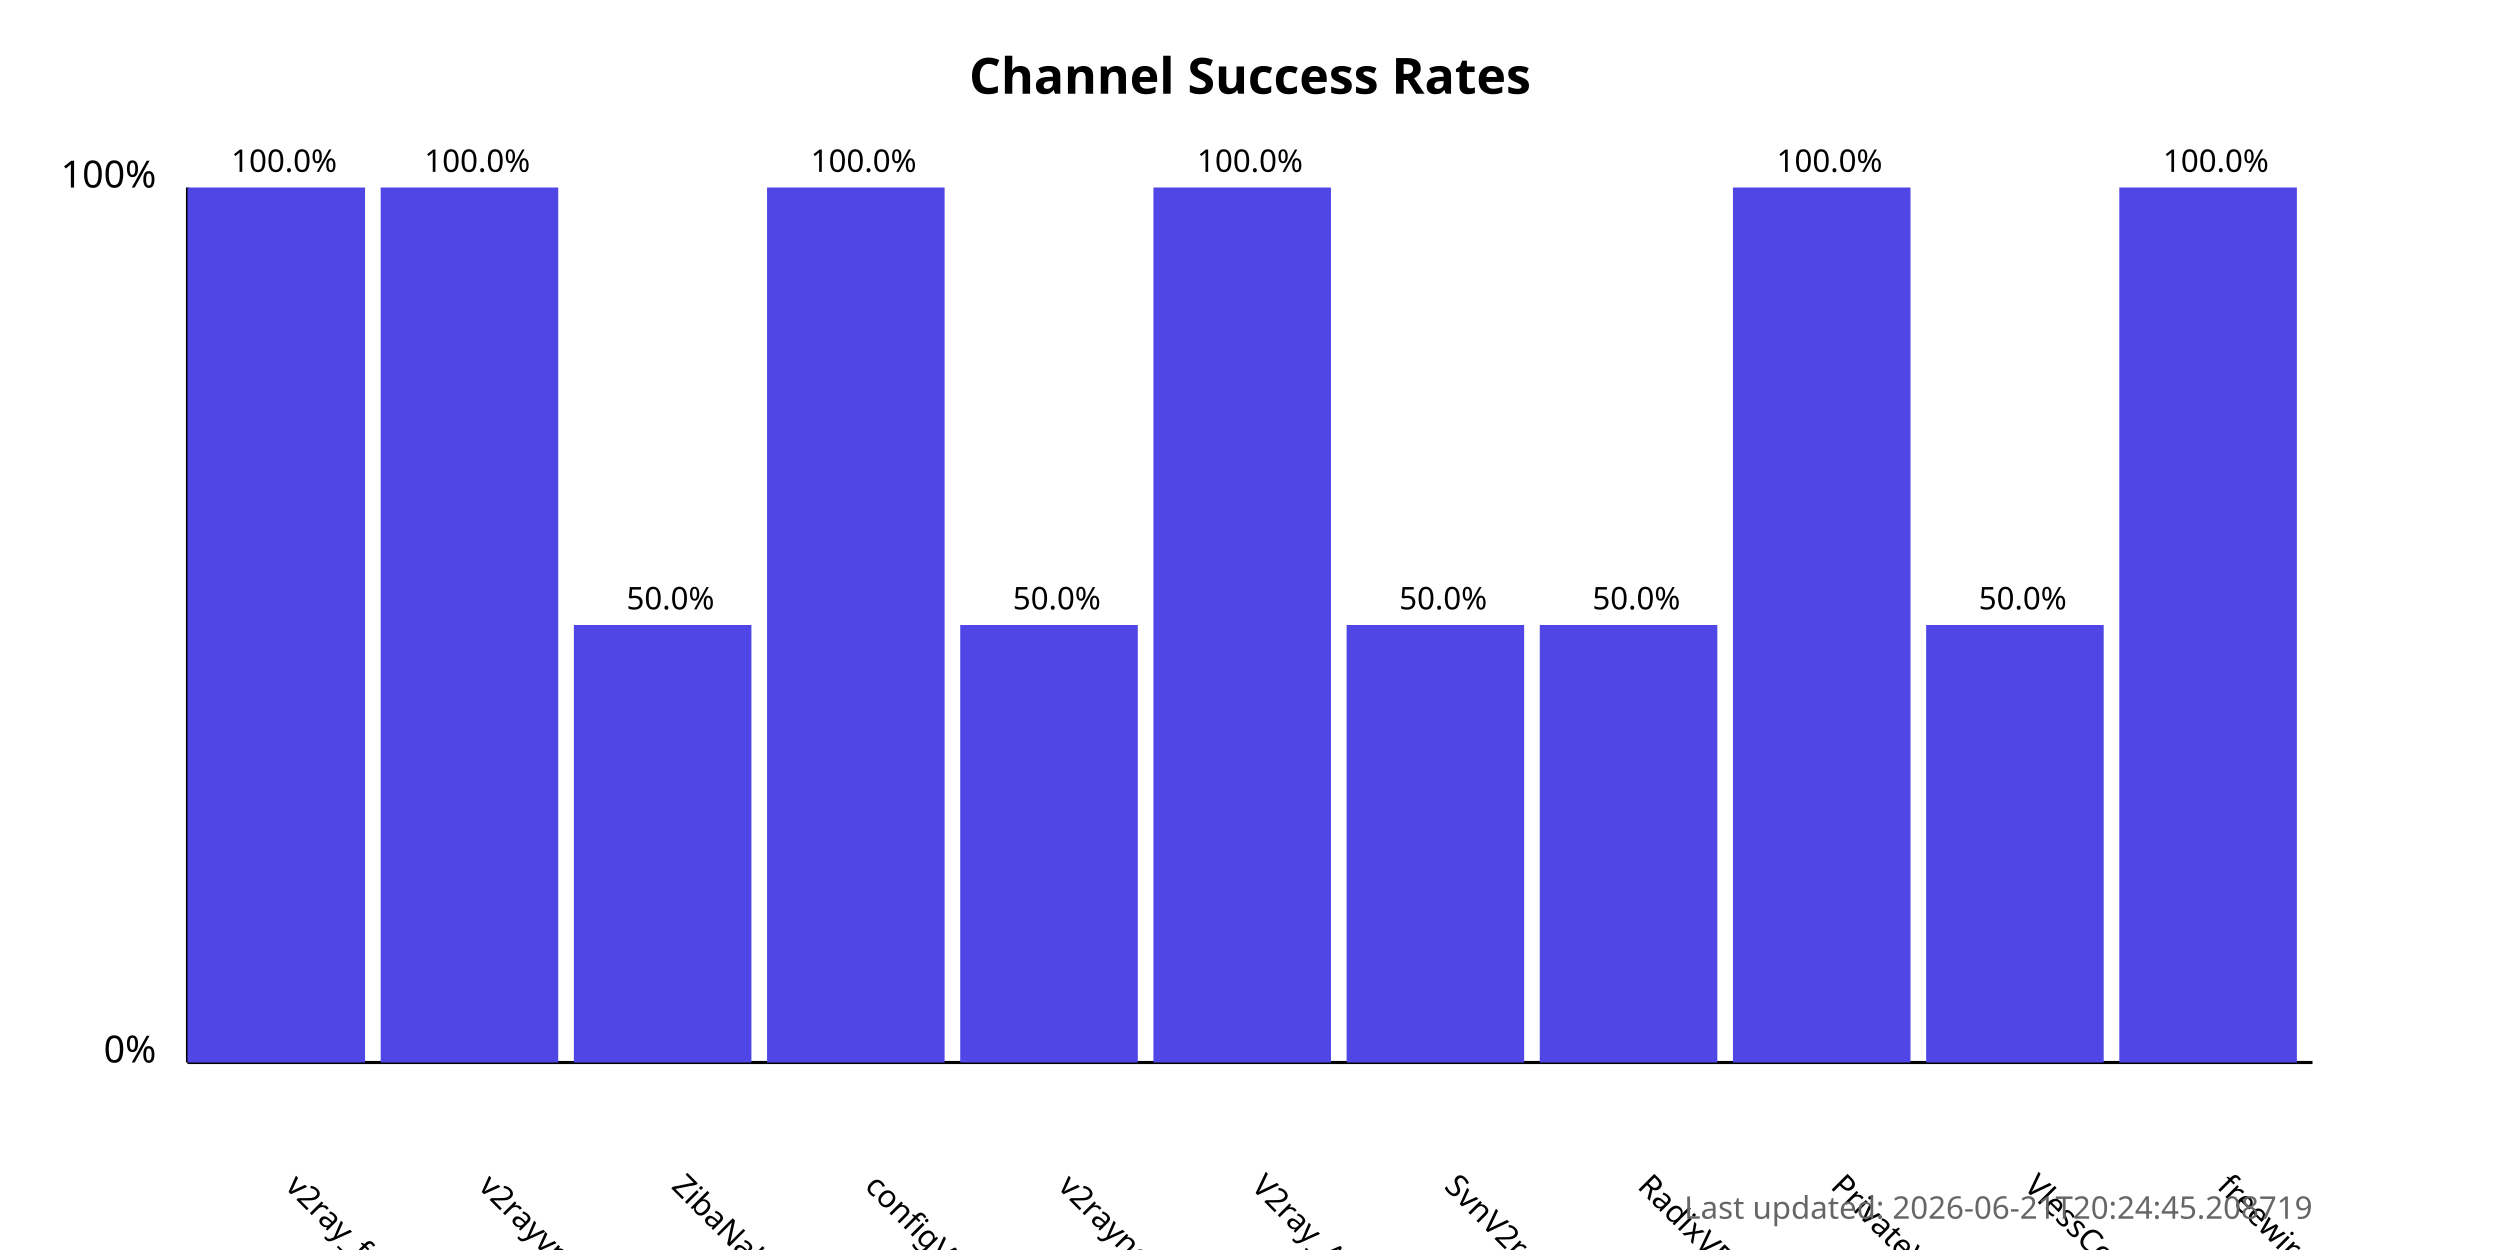
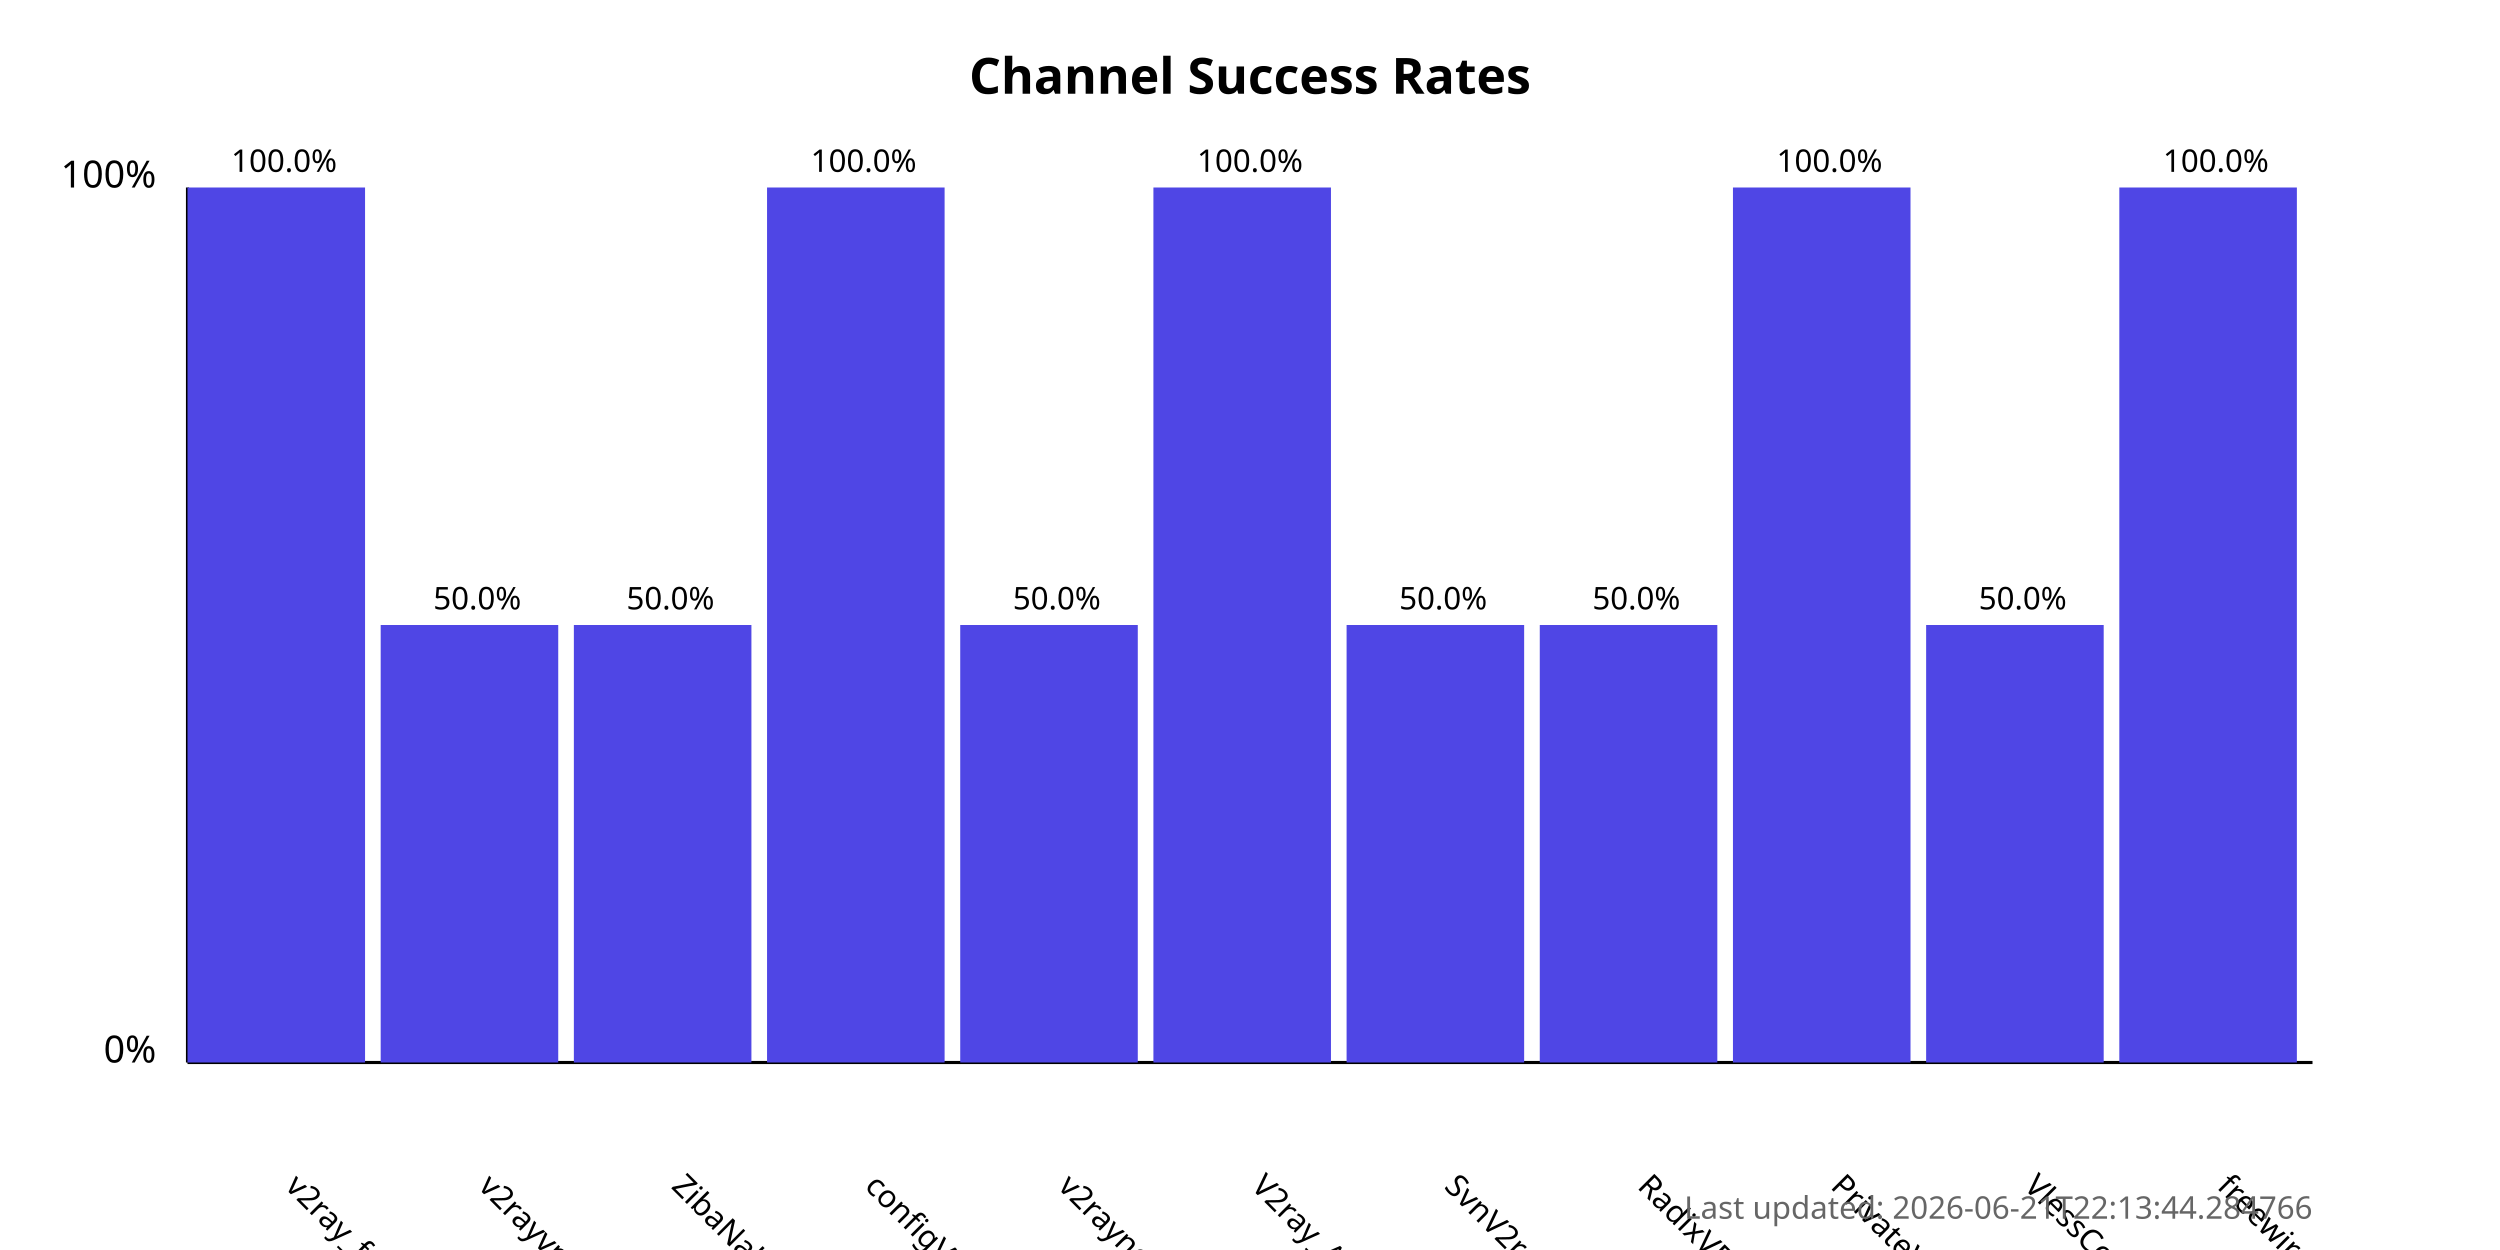
<svg xmlns="http://www.w3.org/2000/svg" width="800" height="400">
  <style>
            .chart-title { font: bold 16px sans-serif; }
            .axis-label { font: 12px sans-serif; }
            .tick-label { font: 10px sans-serif; }
            .bar { fill: #4f46e5; }
            .bar:hover { fill: #6366f1; }
            .timestamp { font: 10px sans-serif; fill: #666; }
        </style>
  <text x="400.0" y="30" text-anchor="middle" class="chart-title">
            Channel Success Rates
        </text>
  <line x1="60" y1="340" x2="60" y2="60" stroke="black" stroke-width="1" />
  <line x1="60" y1="340" x2="740" y2="340" stroke="black" stroke-width="1" />
  <text x="50" y="340" text-anchor="end" class="axis-label">0%</text>
  <text x="50" y="60" text-anchor="end" class="axis-label">100%</text>
  <g>
    <rect x="60" y="60.0" width="56.818" height="280.0" class="bar" />
    <text x="90.909" y="380" transform="rotate(45, 90.90909, 380)" text-anchor="start" class="tick-label">
                v2ray_free_conf
            </text>
    <text x="90.909" y="55.0" text-anchor="middle" class="tick-label">
                100.0%
            </text>
  </g>
  <g>
-     <rect x="121.818" y="60.0" width="56.818" height="280.0" class="bar" />
+     <rect x="121.818" y="200.0" width="56.818" height="140.0" class="bar" />
    <text x="152.727" y="380" transform="rotate(45, 152.7273, 380)" text-anchor="start" class="tick-label">
                v2rayvpno
            </text>
-     <text x="152.727" y="55.0" text-anchor="middle" class="tick-label">
-                 100.0%
+     <text x="152.727" y="195.0" text-anchor="middle" class="tick-label">
+                 50.0%
            </text>
  </g>
  <g>
    <rect x="183.636" y="200.0" width="56.818" height="140.0" class="bar" />
    <text x="214.545" y="380" transform="rotate(45, 214.5455, 380)" text-anchor="start" class="tick-label">
                ZibaNabz
            </text>
    <text x="214.545" y="195.0" text-anchor="middle" class="tick-label">
                50.0%
            </text>
  </g>
  <g>
    <rect x="245.455" y="60.0" width="56.818" height="280.0" class="bar" />
    <text x="276.364" y="380" transform="rotate(45, 276.3636, 380)" text-anchor="start" class="tick-label">
                configV2rayForFree
            </text>
    <text x="276.364" y="55.0" text-anchor="middle" class="tick-label">
                100.0%
            </text>
  </g>
  <g>
    <rect x="307.273" y="200.0" width="56.818" height="140.0" class="bar" />
    <text x="338.182" y="380" transform="rotate(45, 338.1818, 380)" text-anchor="start" class="tick-label">
                v2rayngvpn
            </text>
    <text x="338.182" y="195.0" text-anchor="middle" class="tick-label">
                50.0%
            </text>
  </g>
  <g>
    <rect x="369.091" y="60.0" width="56.818" height="280.0" class="bar" />
    <text x="400.0" y="380" transform="rotate(45, 400.0, 380)" text-anchor="start" class="tick-label">
                V2ray_Alpha
            </text>
    <text x="400.0" y="55.0" text-anchor="middle" class="tick-label">
                100.0%
            </text>
  </g>
  <g>
    <rect x="430.909" y="200.0" width="56.818" height="140.0" class="bar" />
    <text x="461.818" y="380" transform="rotate(45, 461.8182, 380)" text-anchor="start" class="tick-label">
                SvnV2ray
            </text>
    <text x="461.818" y="195.0" text-anchor="middle" class="tick-label">
                50.0%
            </text>
  </g>
  <g>
    <rect x="492.727" y="200.0" width="56.818" height="140.0" class="bar" />
    <text x="523.636" y="380" transform="rotate(45, 523.6364, 380)" text-anchor="start" class="tick-label">
                RadixVPN
            </text>
    <text x="523.636" y="195.0" text-anchor="middle" class="tick-label">
                50.0%
            </text>
  </g>
  <g>
    <rect x="554.545" y="60.0" width="56.818" height="280.0" class="bar" />
    <text x="585.455" y="380" transform="rotate(45, 585.4545, 380)" text-anchor="start" class="tick-label">
                PrivateVPNs
            </text>
    <text x="585.455" y="55.0" text-anchor="middle" class="tick-label">
                100.0%
            </text>
  </g>
  <g>
    <rect x="616.364" y="200.0" width="56.818" height="140.0" class="bar" />
    <text x="647.273" y="380" transform="rotate(45, 647.2727, 380)" text-anchor="start" class="tick-label">
                VlessConfig
            </text>
    <text x="647.273" y="195.0" text-anchor="middle" class="tick-label">
                50.0%
            </text>
  </g>
  <g>
    <rect x="678.182" y="60.0" width="56.818" height="280.0" class="bar" />
    <text x="709.091" y="380" transform="rotate(45, 709.0909, 380)" text-anchor="start" class="tick-label">
                freewireguard
            </text>
    <text x="709.091" y="55.0" text-anchor="middle" class="tick-label">
                100.0%
            </text>
  </g>
  <text x="740" y="390" text-anchor="end" class="timestamp">
-             Last updated: 2026-06-21T20:24:45.208719
+             Last updated: 2026-06-21T22:13:44.284766
        </text>
</svg>
